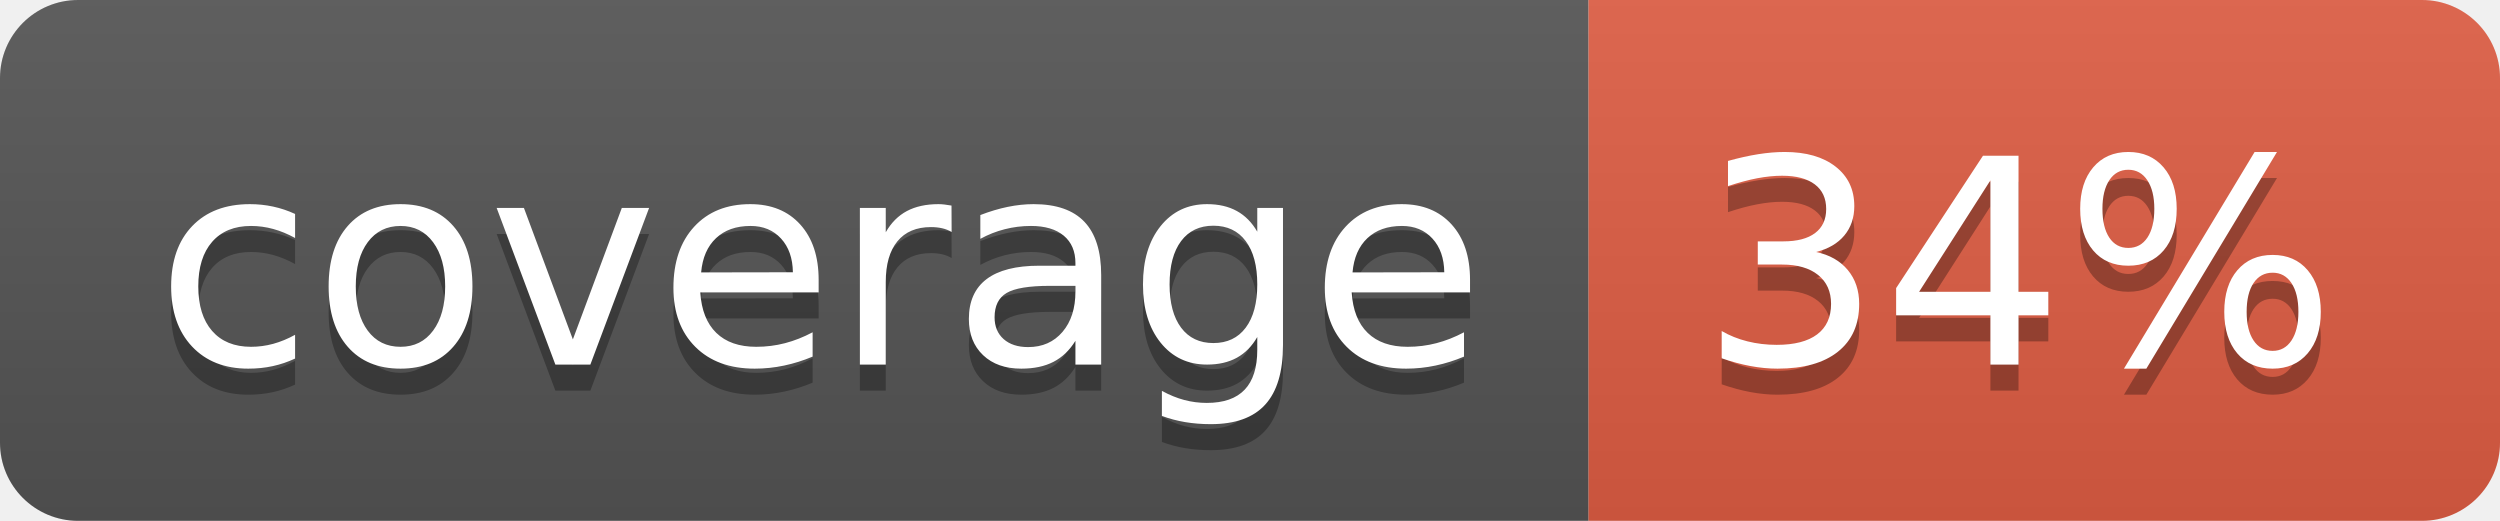
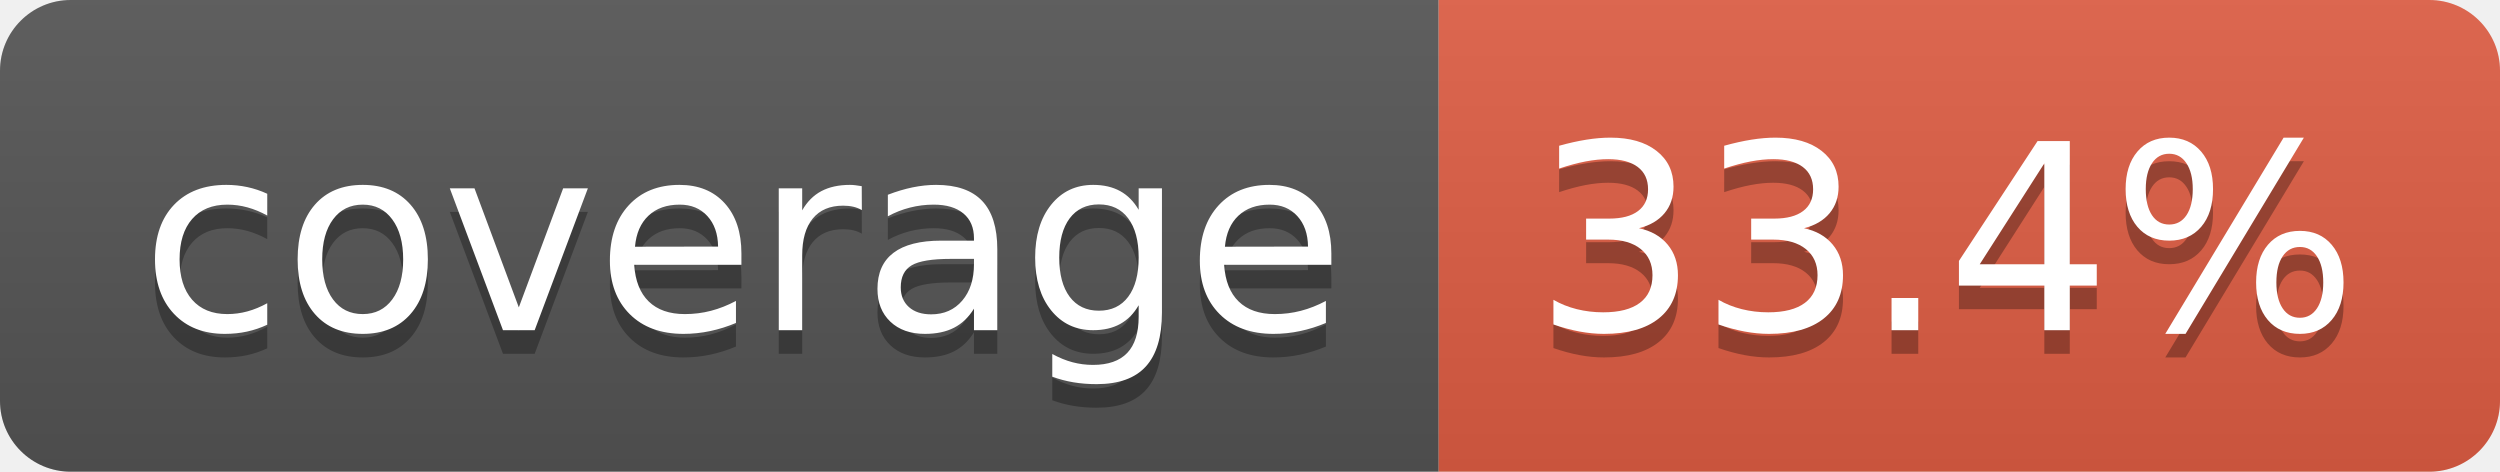
- <svg xmlns="http://www.w3.org/2000/svg" width="96" height="20" role="img" aria-label="coverage: 34%">
+ <svg xmlns="http://www.w3.org/2000/svg" width="106" height="20" role="img" aria-label="coverage: 33.4%">
  <linearGradient id="s" x2="0" y2="100%">
    <stop offset="0" stop-color="#bbb" stop-opacity=".1" />
    <stop offset="1" stop-opacity=".1" />
  </linearGradient>
  <clipPath id="r">
-     <rect width="96" height="20" rx="3" fill="#fff" />
+     <rect width="106" height="20" rx="3" fill="#fff" />
  </clipPath>
  <g clip-path="url(#r)">
    <rect width="61" height="20" fill="#555" />
-     <rect x="61" width="35" height="20" fill="#e05d44" />
-     <rect width="96" height="20" fill="url(#s)" />
+     <rect x="61" width="45" height="20" fill="#e05d44" />
+     <rect width="106" height="20" fill="url(#s)" />
  </g>
  <g fill="#fff" text-anchor="middle" font-family="Verdana,Geneva,DejaVu Sans,sans-serif" text-rendering="geometricPrecision" font-size="110">
    <text aria-hidden="true" x="315" y="150" fill="#010101" fill-opacity=".3" transform="scale(.1)" textLength="510">coverage</text>
    <text x="315" y="140" transform="scale(.1)" fill="#fff" textLength="510">coverage</text>
-     <text aria-hidden="true" x="775" y="150" fill="#010101" fill-opacity=".3" transform="scale(.1)" textLength="245">34%</text>
-     <text x="775" y="140" transform="scale(.1)" fill="#fff" textLength="245">34%</text>
+     <text aria-hidden="true" x="825" y="150" fill="#010101" fill-opacity=".3" transform="scale(.1)" textLength="350">33.4%</text>
+     <text x="825" y="140" transform="scale(.1)" fill="#fff" textLength="350">33.4%</text>
  </g>
</svg>
